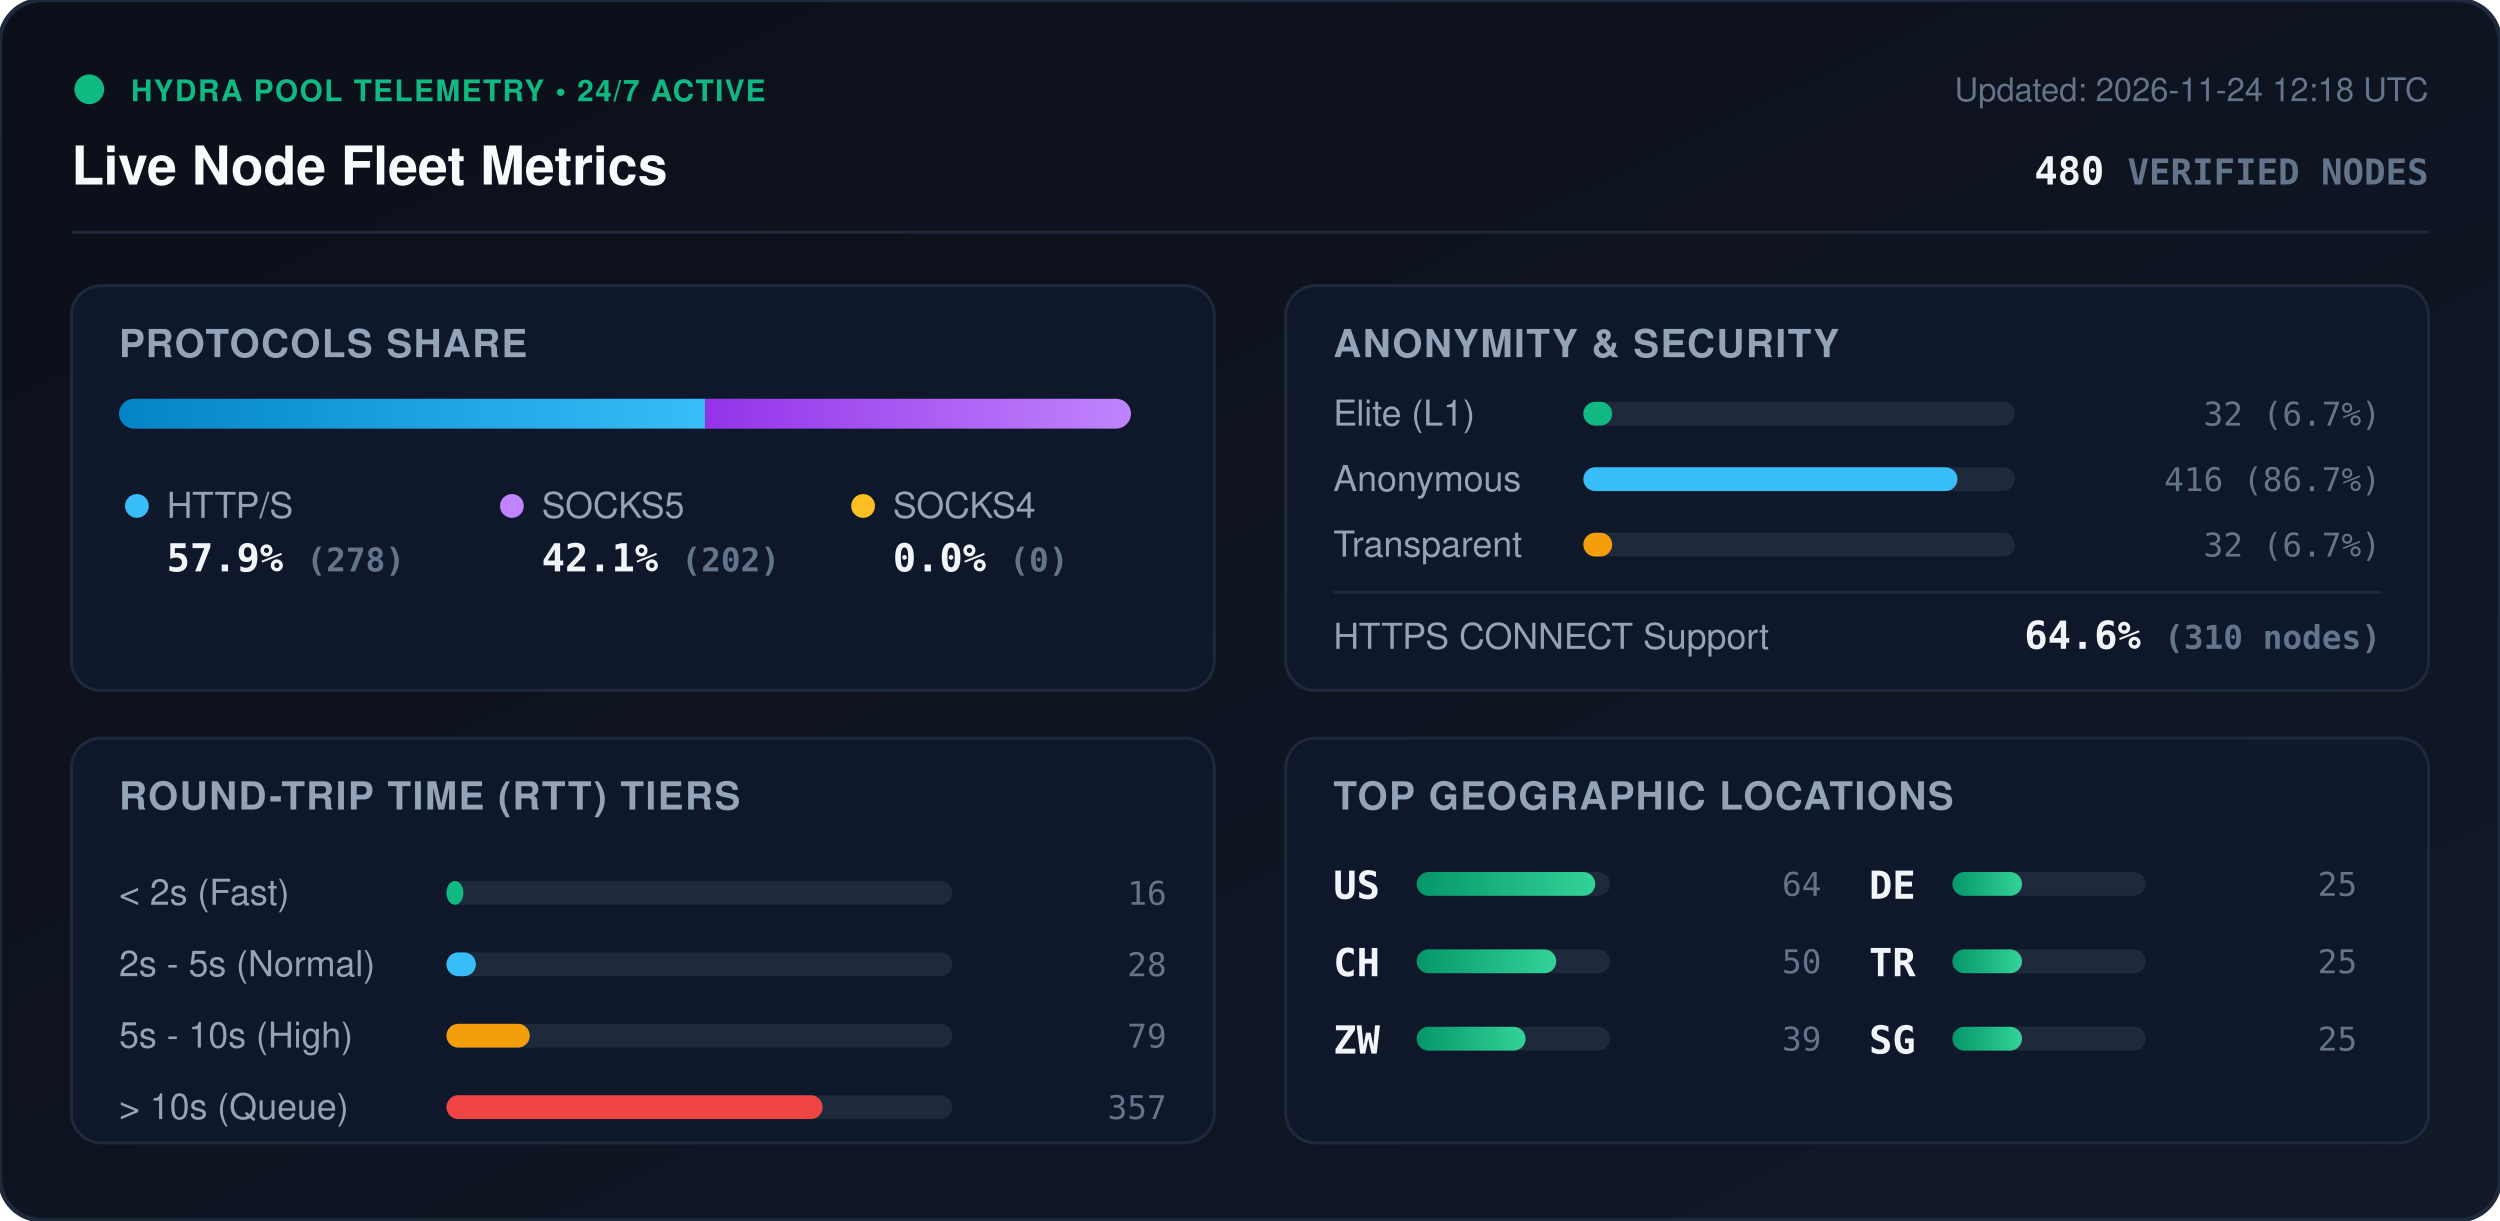
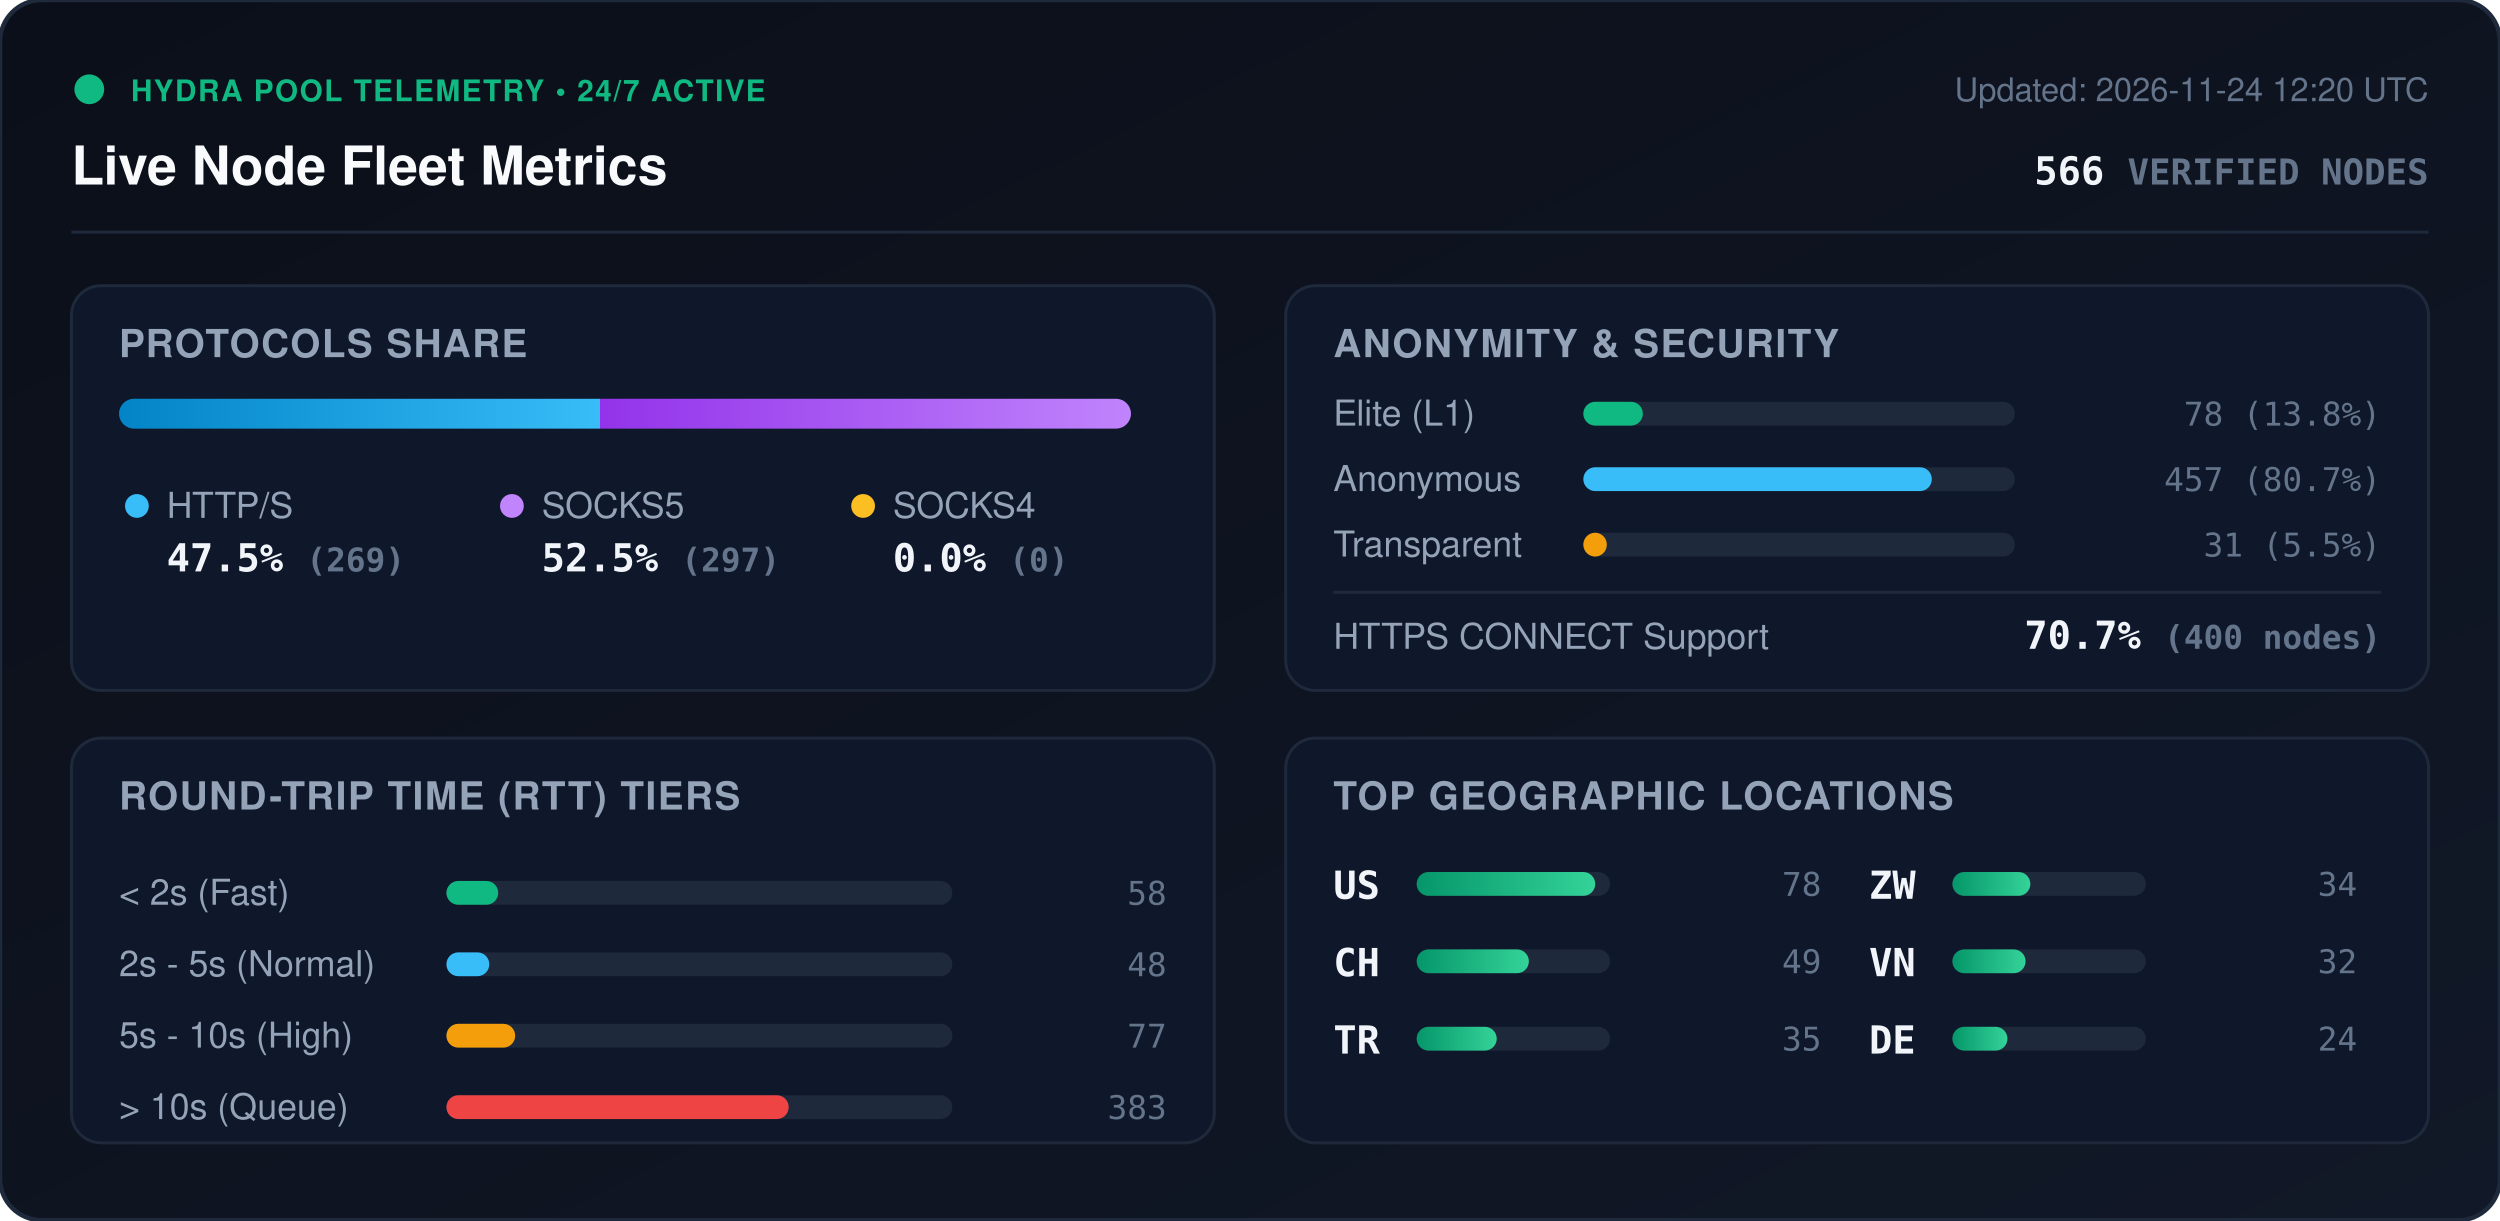
<svg xmlns="http://www.w3.org/2000/svg" viewBox="0 0 840 410" width="840" height="410" style="max-width: 100%; height: auto;">
  <defs>
    <linearGradient id="bg" x1="0%" y1="0%" x2="100%" y2="100%">
      <stop offset="0%" stop-color="#0b0f19" />
      <stop offset="100%" stop-color="#111827" />
    </linearGradient>
    <linearGradient id="bar-http" x1="0%" y1="0%" x2="100%" y2="0%">
      <stop offset="0%" stop-color="#0284c7" />
      <stop offset="100%" stop-color="#38bdf8" />
    </linearGradient>
    <linearGradient id="bar-socks5" x1="0%" y1="0%" x2="100%" y2="0%">
      <stop offset="0%" stop-color="#9333ea" />
      <stop offset="100%" stop-color="#c084fc" />
    </linearGradient>
    <linearGradient id="bar-socks4" x1="0%" y1="0%" x2="100%" y2="0%">
      <stop offset="0%" stop-color="#d97706" />
      <stop offset="100%" stop-color="#fbbf24" />
    </linearGradient>
    <linearGradient id="bar-green" x1="0%" y1="0%" x2="100%" y2="0%">
      <stop offset="0%" stop-color="#059669" />
      <stop offset="100%" stop-color="#34d399" />
    </linearGradient>
    <clipPath id="prog-track-clip">
      <rect width="340.0" height="10" rx="5" />
    </clipPath>
    <style>
      .title { font: 700 18px -apple-system, BlinkMacSystemFont, 'Segoe UI', Helvetica, Arial, sans-serif; fill: #f8fafc; }
      .sub { font: 500 11px -apple-system, BlinkMacSystemFont, 'Segoe UI', Helvetica, Arial, sans-serif; fill: #64748b; }
      .section-hdr { font: 600 13px -apple-system, BlinkMacSystemFont, 'Segoe UI', Helvetica, Arial, sans-serif; fill: #94a3b8; letter-spacing: 0.5px; }
      .metric-val { font: 700 13px -apple-system, BlinkMacSystemFont, 'Segoe UI', Helvetica, Arial, sans-serif; fill: #f1f5f9; }
      .metric-lbl { font: 500 12px -apple-system, BlinkMacSystemFont, 'Segoe UI', Helvetica, Arial, sans-serif; fill: #94a3b8; }
      .badge-txt { font: 700 10px -apple-system, BlinkMacSystemFont, 'Segoe UI', Helvetica, Arial, sans-serif; fill: #10b981; letter-spacing: 0.5px; }
      .mono { font-family: ui-monospace, SFMono-Regular, Menlo, Monaco, Consolas, monospace; }
      .pulse { animation: beacon 2s infinite ease-in-out; }
      @keyframes beacon { 0%, 100% { opacity: 1; } 50% { opacity: 0.35; } }
    </style>
  </defs>
  <rect width="840" height="410" rx="14" fill="url(#bg)" stroke="#1e293b" stroke-width="1.5" />
  <g transform="translate(24, 24)">
    <circle cx="6" cy="6" r="5" fill="#10b981" class="pulse" />
    <text x="20" y="10" class="badge-txt">HYDRA POOL TELEMETRY • 24/7 ACTIVE</text>
    <text x="0" y="38" class="title">Live Node Fleet Metrics</text>
-     <text x="792" y="10" text-anchor="end" class="sub">Updated: 2026-11-24 12:18 UTC</text>
-     <text x="792" y="38" text-anchor="end" class="metric-val mono" fill="#38bdf8">480 <tspan font-size="12" fill="#64748b">VERIFIED NODES</tspan>
+     <text x="792" y="10" text-anchor="end" class="sub">Updated: 2026-11-24 12:20 UTC</text>
+     <text x="792" y="38" text-anchor="end" class="metric-val mono" fill="#38bdf8">566 <tspan font-size="12" fill="#64748b">VERIFIED NODES</tspan>
    </text>
  </g>
  <line x1="24" y1="78" x2="816" y2="78" stroke="#1e293b" stroke-width="1" />
  <g transform="translate(24, 96)">
    <rect width="384" height="136" rx="10" fill="#0f172a" stroke="#1e293b" />
    <text x="16" y="24" class="section-hdr">PROTOCOLS SHARE</text>
    <g transform="translate(16, 38)">
      <rect width="340.0" height="10" rx="5" fill="#1e293b" />
      <g clip-path="url(#prog-track-clip)">
-         <rect x="0" width="196.9" height="10" fill="url(#bar-http)" />
-         <rect x="196.9" width="143.1" height="10" fill="url(#bar-socks5)" />
+         <rect x="0" width="161.6" height="10" fill="url(#bar-http)" />
+         <rect x="161.6" width="178.4" height="10" fill="url(#bar-socks5)" />
        <rect x="340.0" width="0.0" height="10" fill="url(#bar-socks4)" />
      </g>
    </g>
    <g transform="translate(16, 68)">
      <circle cx="6" cy="6" r="4" fill="#38bdf8" />
      <text x="16" y="10" class="metric-lbl">HTTP/S</text>
-       <text x="16" y="28" class="metric-val mono">57.9% <tspan font-size="11" fill="#64748b">(278)</tspan>
+       <text x="16" y="28" class="metric-val mono">47.5% <tspan font-size="11" fill="#64748b">(269)</tspan>
      </text>
      <circle cx="132" cy="6" r="4" fill="#c084fc" />
      <text x="142" y="10" class="metric-lbl">SOCKS5</text>
-       <text x="142" y="28" class="metric-val mono">42.1% <tspan font-size="11" fill="#64748b">(202)</tspan>
+       <text x="142" y="28" class="metric-val mono">52.5% <tspan font-size="11" fill="#64748b">(297)</tspan>
      </text>
      <circle cx="250" cy="6" r="4" fill="#fbbf24" />
      <text x="260" y="10" class="metric-lbl">SOCKS4</text>
      <text x="260" y="28" class="metric-val mono">0.0% <tspan font-size="11" fill="#64748b">(0)</tspan>
      </text>
    </g>
  </g>
  <g transform="translate(432, 96)">
    <rect width="384" height="136" rx="10" fill="#0f172a" stroke="#1e293b" />
    <text x="16" y="24" class="section-hdr">ANONYMITY &amp; SECURITY</text>
    <text x="16" y="47" class="metric-lbl">Elite (L1)</text>
    <rect x="100" y="39" width="145.0" height="8" rx="4" fill="#1e293b" />
-     <rect x="100" y="39" width="9.7" height="8" rx="4" fill="#10b981" />
-     <text x="368" y="47" text-anchor="end" class="mono sub" fill="#e2e8f0">32 (6.7%)</text>
+     <rect x="100" y="39" width="20.0" height="8" rx="4" fill="#10b981" />
+     <text x="368" y="47" text-anchor="end" class="mono sub" fill="#e2e8f0">78 (13.8%)</text>
    <text x="16" y="69" class="metric-lbl">Anonymous</text>
    <rect x="100" y="61" width="145.0" height="8" rx="4" fill="#1e293b" />
-     <rect x="100" y="61" width="125.7" height="8" rx="4" fill="#38bdf8" />
-     <text x="368" y="69" text-anchor="end" class="mono sub" fill="#e2e8f0">416 (86.7%)</text>
+     <rect x="100" y="61" width="117.1" height="8" rx="4" fill="#38bdf8" />
+     <text x="368" y="69" text-anchor="end" class="mono sub" fill="#e2e8f0">457 (80.7%)</text>
    <text x="16" y="91" class="metric-lbl">Transparent</text>
    <rect x="100" y="83" width="145.0" height="8" rx="4" fill="#1e293b" />
-     <rect x="100" y="83" width="9.7" height="8" rx="4" fill="#f59e0b" />
-     <text x="368" y="91" text-anchor="end" class="mono sub" fill="#e2e8f0">32 (6.7%)</text>
+     <rect x="100" y="83" width="7.9" height="8" rx="4" fill="#f59e0b" />
+     <text x="368" y="91" text-anchor="end" class="mono sub" fill="#e2e8f0">31 (5.5%)</text>
    <line x1="16" y1="103" x2="368" y2="103" stroke="#1e293b" stroke-width="1" />
    <text x="16" y="122" class="metric-lbl">HTTPS CONNECT Support</text>
-     <text x="368" y="122" text-anchor="end" class="metric-val mono" fill="#34d399">64.6% <tspan font-size="11" fill="#64748b">(310 nodes)</tspan>
+     <text x="368" y="122" text-anchor="end" class="metric-val mono" fill="#34d399">70.7% <tspan font-size="11" fill="#64748b">(400 nodes)</tspan>
    </text>
  </g>
  <g transform="translate(24, 248)">
    <rect width="384" height="136" rx="10" fill="#0f172a" stroke="#1e293b" />
    <text x="16" y="24" class="section-hdr">ROUND-TRIP TIME (RTT) TIERS</text>
    <g transform="translate(16, 42)">
      <text x="0" y="14" class="metric-lbl">&lt; 2s (Fast)</text>
      <rect x="110" y="6" width="170" height="8" rx="4" fill="#1e293b" />
-       <rect x="110" y="6" width="5.7" height="8" rx="4" fill="#10b981" />
-       <text x="352" y="14" text-anchor="end" class="mono sub">16</text>
+       <rect x="110" y="6" width="17.4" height="8" rx="4" fill="#10b981" />
+       <text x="352" y="14" text-anchor="end" class="mono sub">58</text>
      <text x="0" y="38" class="metric-lbl">2s - 5s (Normal)</text>
      <rect x="110" y="30" width="170" height="8" rx="4" fill="#1e293b" />
-       <rect x="110" y="30" width="9.9" height="8" rx="4" fill="#38bdf8" />
-       <text x="352" y="38" text-anchor="end" class="mono sub">28</text>
+       <rect x="110" y="30" width="14.4" height="8" rx="4" fill="#38bdf8" />
+       <text x="352" y="38" text-anchor="end" class="mono sub">48</text>
      <text x="0" y="62" class="metric-lbl">5s - 10s (High)</text>
      <rect x="110" y="54" width="170" height="8" rx="4" fill="#1e293b" />
-       <rect x="110" y="54" width="28.0" height="8" rx="4" fill="#f59e0b" />
-       <text x="352" y="62" text-anchor="end" class="mono sub">79</text>
+       <rect x="110" y="54" width="23.1" height="8" rx="4" fill="#f59e0b" />
+       <text x="352" y="62" text-anchor="end" class="mono sub">77</text>
      <text x="0" y="86" class="metric-lbl">&gt; 10s (Queue)</text>
      <rect x="110" y="78" width="170" height="8" rx="4" fill="#1e293b" />
-       <rect x="110" y="78" width="126.4" height="8" rx="4" fill="#ef4444" />
-       <text x="352" y="86" text-anchor="end" class="mono sub">357</text>
+       <rect x="110" y="78" width="115.0" height="8" rx="4" fill="#ef4444" />
+       <text x="352" y="86" text-anchor="end" class="mono sub">383</text>
    </g>
  </g>
  <g transform="translate(432, 248)">
    <rect width="384" height="136" rx="10" fill="#0f172a" stroke="#1e293b" />
    <text x="16" y="24" class="section-hdr">TOP GEOGRAPHIC LOCATIONS</text>
    <g transform="translate(16, 42)">
      <g transform="translate(0, 0)">
        <text x="0" y="12" class="mono metric-val" font-size="12">US</text>
        <rect x="28" y="3" width="65" height="8" rx="4" fill="#1e293b" />
        <rect x="28" y="3" width="60.0" height="8" rx="4" fill="url(#bar-green)" />
-         <text x="164" y="11" text-anchor="end" class="mono sub">64</text>
+         <text x="164" y="11" text-anchor="end" class="mono sub">78</text>
      </g>
      <g transform="translate(0, 26)">
        <text x="0" y="12" class="mono metric-val" font-size="12">CH</text>
        <rect x="28" y="3" width="65" height="8" rx="4" fill="#1e293b" />
-         <rect x="28" y="3" width="46.9" height="8" rx="4" fill="url(#bar-green)" />
-         <text x="164" y="11" text-anchor="end" class="mono sub">50</text>
+         <rect x="28" y="3" width="37.7" height="8" rx="4" fill="url(#bar-green)" />
+         <text x="164" y="11" text-anchor="end" class="mono sub">49</text>
      </g>
      <g transform="translate(0, 52)">
+         <text x="0" y="12" class="mono metric-val" font-size="12">TR</text>
+         <rect x="28" y="3" width="65" height="8" rx="4" fill="#1e293b" />
+         <rect x="28" y="3" width="26.9" height="8" rx="4" fill="url(#bar-green)" />
+         <text x="164" y="11" text-anchor="end" class="mono sub">35</text>
+       </g>
+       <g transform="translate(180, 0)">
        <text x="0" y="12" class="mono metric-val" font-size="12">ZW</text>
        <rect x="28" y="3" width="65" height="8" rx="4" fill="#1e293b" />
-         <rect x="28" y="3" width="36.6" height="8" rx="4" fill="url(#bar-green)" />
-         <text x="164" y="11" text-anchor="end" class="mono sub">39</text>
+         <rect x="28" y="3" width="26.2" height="8" rx="4" fill="url(#bar-green)" />
+         <text x="164" y="11" text-anchor="end" class="mono sub">34</text>
      </g>
-       <g transform="translate(180, 0)">
+       <g transform="translate(180, 26)">
+         <text x="0" y="12" class="mono metric-val" font-size="12">VN</text>
+         <rect x="28" y="3" width="65" height="8" rx="4" fill="#1e293b" />
+         <rect x="28" y="3" width="24.6" height="8" rx="4" fill="url(#bar-green)" />
+         <text x="164" y="11" text-anchor="end" class="mono sub">32</text>
+       </g>
+       <g transform="translate(180, 52)">
        <text x="0" y="12" class="mono metric-val" font-size="12">DE</text>
        <rect x="28" y="3" width="65" height="8" rx="4" fill="#1e293b" />
-         <rect x="28" y="3" width="23.4" height="8" rx="4" fill="url(#bar-green)" />
-         <text x="164" y="11" text-anchor="end" class="mono sub">25</text>
-       </g>
-       <g transform="translate(180, 26)">
-         <text x="0" y="12" class="mono metric-val" font-size="12">TR</text>
-         <rect x="28" y="3" width="65" height="8" rx="4" fill="#1e293b" />
-         <rect x="28" y="3" width="23.4" height="8" rx="4" fill="url(#bar-green)" />
-         <text x="164" y="11" text-anchor="end" class="mono sub">25</text>
-       </g>
-       <g transform="translate(180, 52)">
-         <text x="0" y="12" class="mono metric-val" font-size="12">SG</text>
-         <rect x="28" y="3" width="65" height="8" rx="4" fill="#1e293b" />
-         <rect x="28" y="3" width="23.4" height="8" rx="4" fill="url(#bar-green)" />
-         <text x="164" y="11" text-anchor="end" class="mono sub">25</text>
+         <rect x="28" y="3" width="18.5" height="8" rx="4" fill="url(#bar-green)" />
+         <text x="164" y="11" text-anchor="end" class="mono sub">24</text>
      </g>
    </g>
  </g>
</svg>
